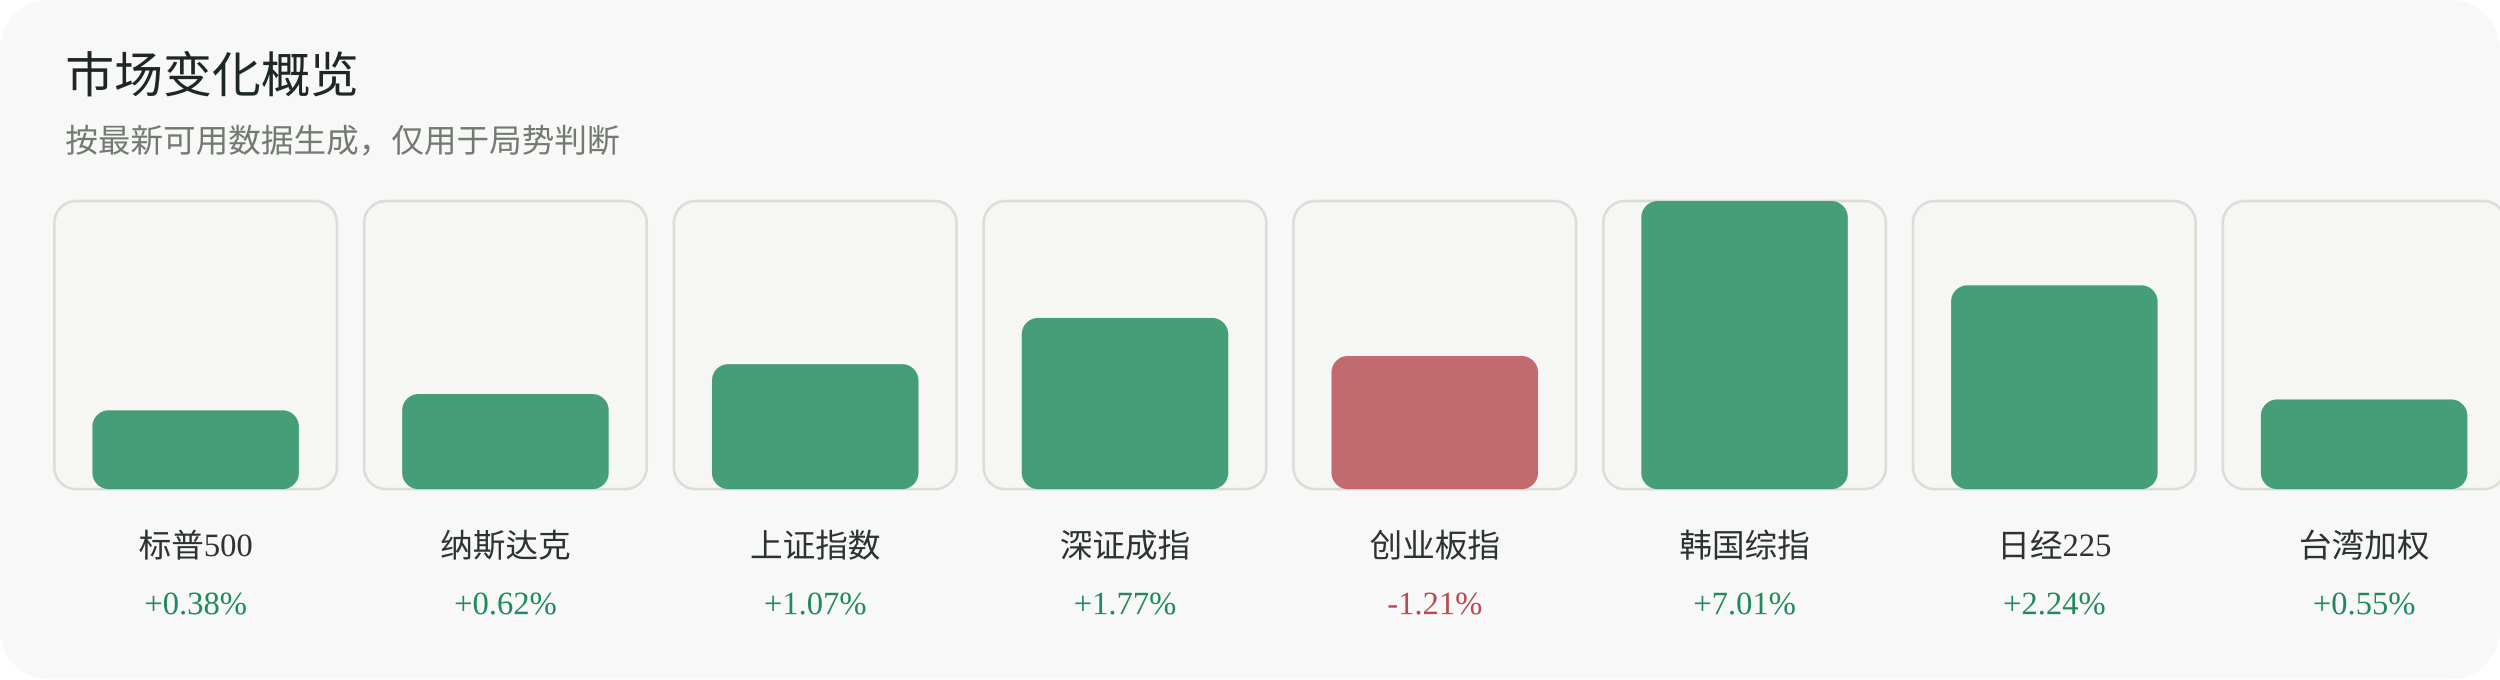
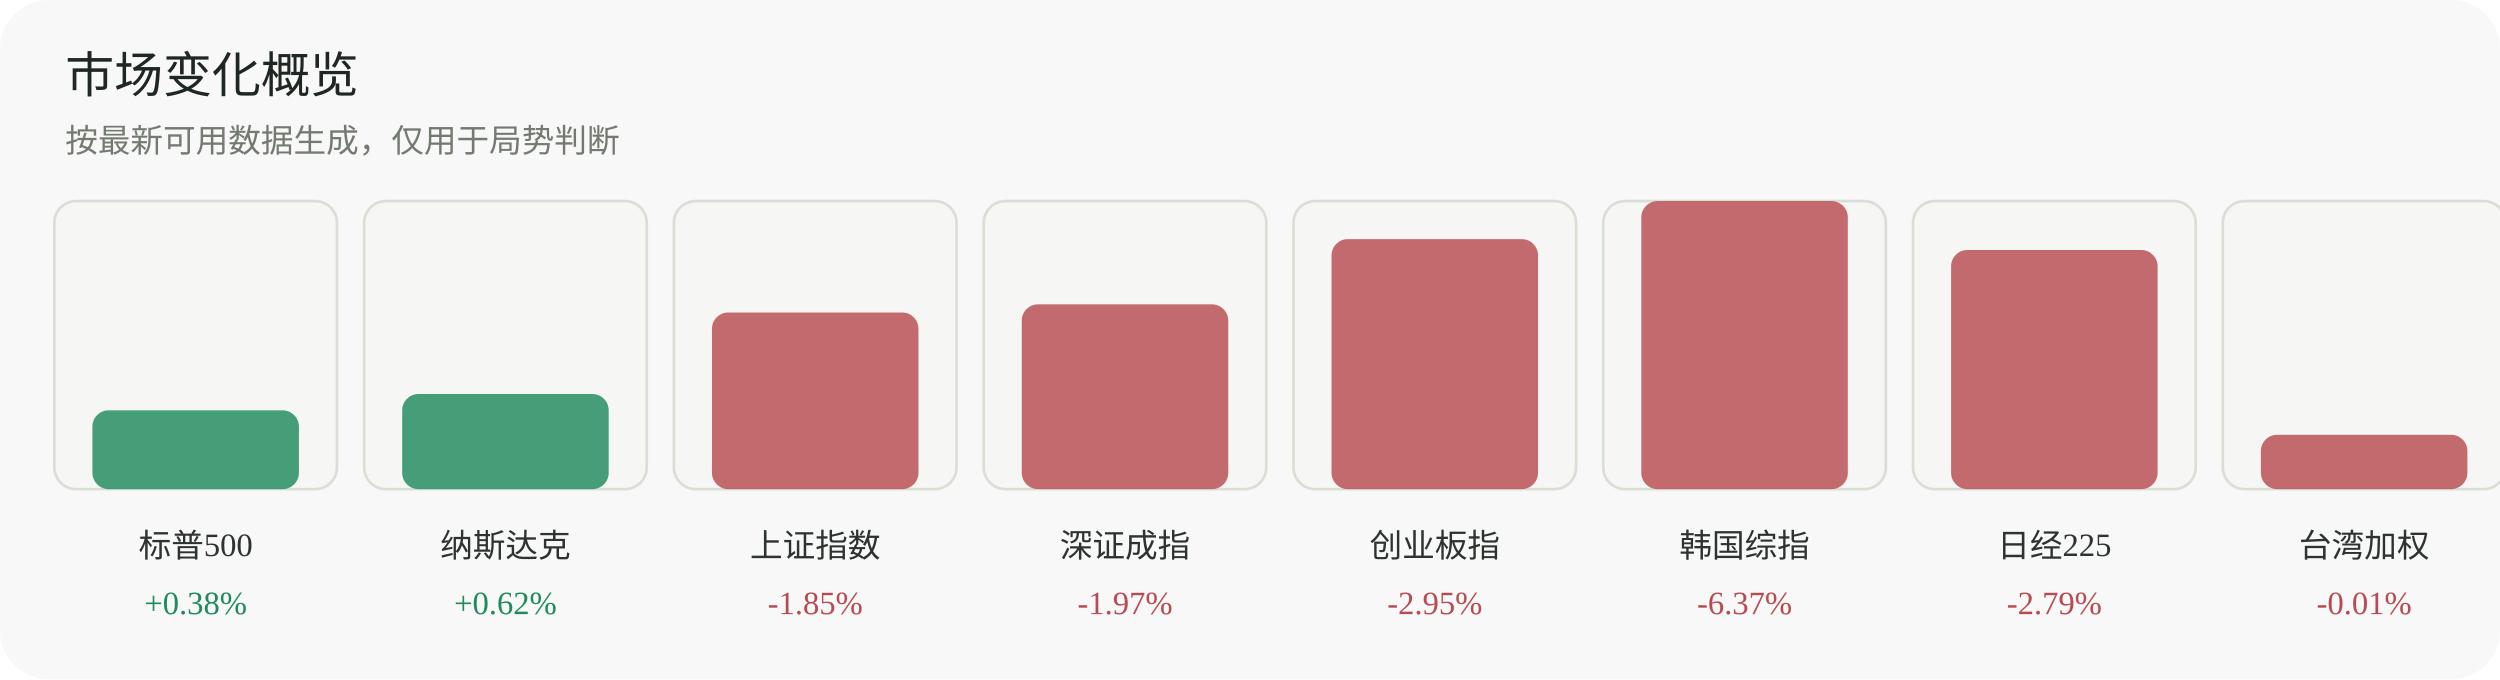
<svg xmlns="http://www.w3.org/2000/svg" width="920" height="250" viewBox="0 0 920 250" role="img" aria-label="市场变化概览">
  <rect width="920" height="250" rx="18" fill="#f7f8f7" />
  <text x="24" y="34" font-family="Inter, 'Segoe UI', sans-serif" font-size="18" fill="#1f2722">市场变化概览</text>
  <text x="24" y="56" font-family="Inter, 'Segoe UI', sans-serif" font-size="12" fill="#737a70">按最新可用数据生成，仅用于局势判断</text>
  <g>
    <rect x="20" y="74" width="104" height="106" rx="8" fill="#f6f7f4" stroke="#dadfd6" />
    <rect x="34" y="151" width="76" height="29" rx="6" fill="#1f8a5b" opacity="0.82" />
    <text x="72.0" y="205" text-anchor="middle" font-size="12" fill="#2d332f">标普500</text>
    <text x="72.0" y="226" text-anchor="middle" font-size="12" fill="#1f8a5b">+0.38%</text>
  </g>
  <g>
    <rect x="134" y="74" width="104" height="106" rx="8" fill="#f6f7f4" stroke="#dadfd6" />
    <rect x="148" y="145" width="76" height="35" rx="6" fill="#1f8a5b" opacity="0.82" />
    <text x="186.0" y="205" text-anchor="middle" font-size="12" fill="#2d332f">纳斯达克</text>
    <text x="186.0" y="226" text-anchor="middle" font-size="12" fill="#1f8a5b">+0.62%</text>
  </g>
  <g>
    <rect x="248" y="74" width="104" height="106" rx="8" fill="#f6f7f4" stroke="#dadfd6" />
-     <rect x="262" y="134" width="76" height="46" rx="6" fill="#1f8a5b" opacity="0.82" />
+     <rect x="262" y="115" width="76" height="65" rx="6" fill="#b84a52" opacity="0.82" />
    <text x="300.0" y="205" text-anchor="middle" font-size="12" fill="#2d332f">上证指数</text>
-     <text x="300.0" y="226" text-anchor="middle" font-size="12" fill="#1f8a5b">+1.07%</text>
+     <text x="300.0" y="226" text-anchor="middle" font-size="12" fill="#b84a52">-1.85%</text>
  </g>
  <g>
    <rect x="362" y="74" width="104" height="106" rx="8" fill="#f6f7f4" stroke="#dadfd6" />
-     <rect x="376" y="117" width="76" height="63" rx="6" fill="#1f8a5b" opacity="0.82" />
+     <rect x="376" y="112" width="76" height="68" rx="6" fill="#b84a52" opacity="0.82" />
    <text x="414.0" y="205" text-anchor="middle" font-size="12" fill="#2d332f">深证成指</text>
-     <text x="414.0" y="226" text-anchor="middle" font-size="12" fill="#1f8a5b">+1.77%</text>
+     <text x="414.0" y="226" text-anchor="middle" font-size="12" fill="#b84a52">-1.97%</text>
  </g>
  <g>
    <rect x="476" y="74" width="104" height="106" rx="8" fill="#f6f7f4" stroke="#dadfd6" />
-     <rect x="490" y="131" width="76" height="49" rx="6" fill="#b84a52" opacity="0.82" />
+     <rect x="490" y="88" width="76" height="92" rx="6" fill="#b84a52" opacity="0.82" />
    <text x="528.0" y="205" text-anchor="middle" font-size="12" fill="#2d332f">创业板指</text>
-     <text x="528.0" y="226" text-anchor="middle" font-size="12" fill="#b84a52">-1.21%</text>
+     <text x="528.0" y="226" text-anchor="middle" font-size="12" fill="#b84a52">-2.95%</text>
  </g>
  <g>
    <rect x="590" y="74" width="104" height="106" rx="8" fill="#f6f7f4" stroke="#dadfd6" />
-     <rect x="604" y="74" width="76" height="106" rx="6" fill="#1f8a5b" opacity="0.82" />
+     <rect x="604" y="74" width="76" height="106" rx="6" fill="#b84a52" opacity="0.82" />
    <text x="642.0" y="205" text-anchor="middle" font-size="12" fill="#2d332f">韩国综指</text>
-     <text x="642.0" y="226" text-anchor="middle" font-size="12" fill="#1f8a5b">+7.01%</text>
+     <text x="642.0" y="226" text-anchor="middle" font-size="12" fill="#b84a52">-6.37%</text>
  </g>
  <g>
    <rect x="704" y="74" width="104" height="106" rx="8" fill="#f6f7f4" stroke="#dadfd6" />
-     <rect x="718" y="105" width="76" height="75" rx="6" fill="#1f8a5b" opacity="0.82" />
+     <rect x="718" y="92" width="76" height="88" rx="6" fill="#b84a52" opacity="0.82" />
    <text x="756.0" y="205" text-anchor="middle" font-size="12" fill="#2d332f">日经225</text>
-     <text x="756.0" y="226" text-anchor="middle" font-size="12" fill="#1f8a5b">+2.24%</text>
+     <text x="756.0" y="226" text-anchor="middle" font-size="12" fill="#b84a52">-2.79%</text>
  </g>
  <g>
    <rect x="818" y="74" width="104" height="106" rx="8" fill="#f6f7f4" stroke="#dadfd6" />
-     <rect x="832" y="147" width="76" height="33" rx="6" fill="#1f8a5b" opacity="0.82" />
+     <rect x="832" y="160" width="76" height="20" rx="6" fill="#b84a52" opacity="0.82" />
    <text x="870.0" y="205" text-anchor="middle" font-size="12" fill="#2d332f">台湾加权</text>
-     <text x="870.0" y="226" text-anchor="middle" font-size="12" fill="#1f8a5b">+0.55%</text>
+     <text x="870.0" y="226" text-anchor="middle" font-size="12" fill="#b84a52">-0.01%</text>
  </g>
</svg>
